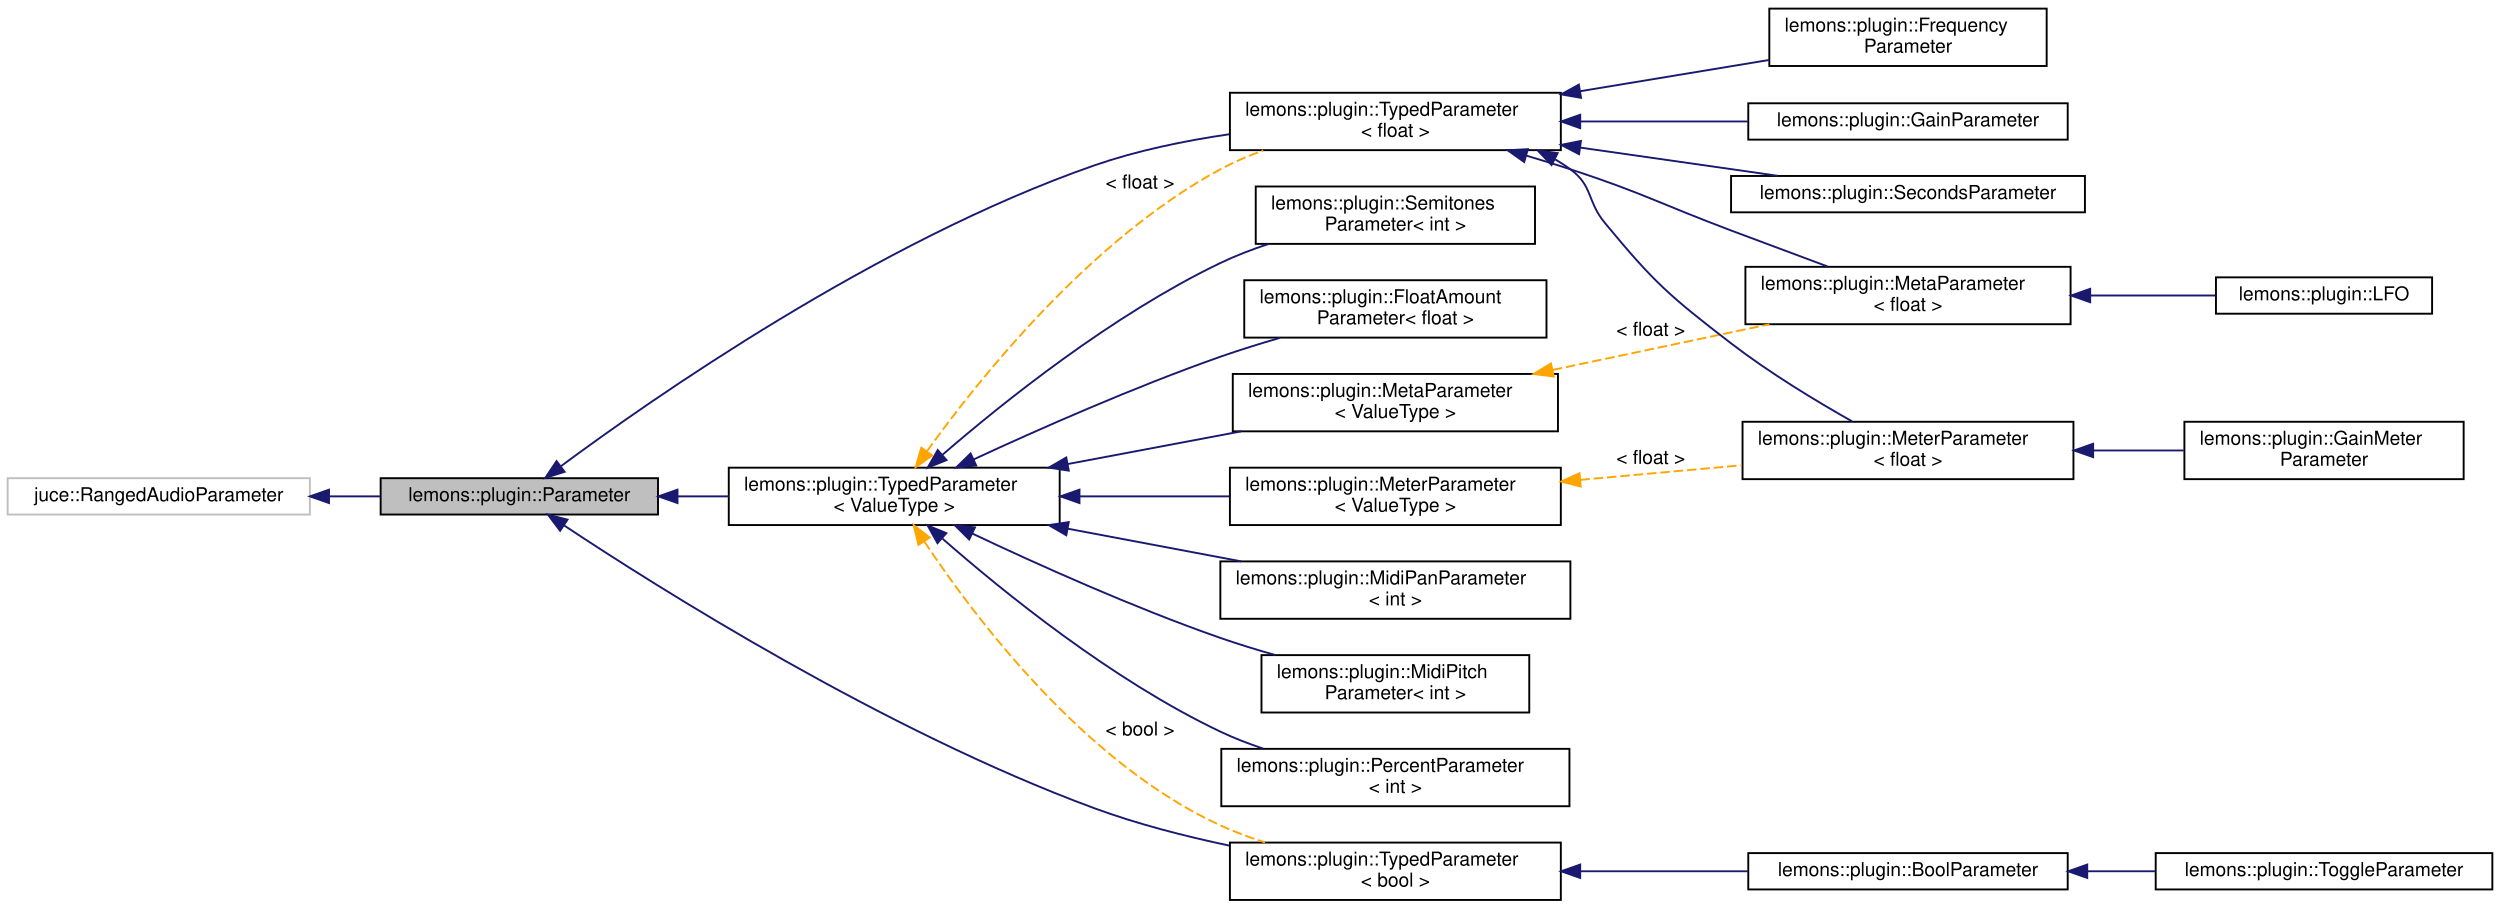
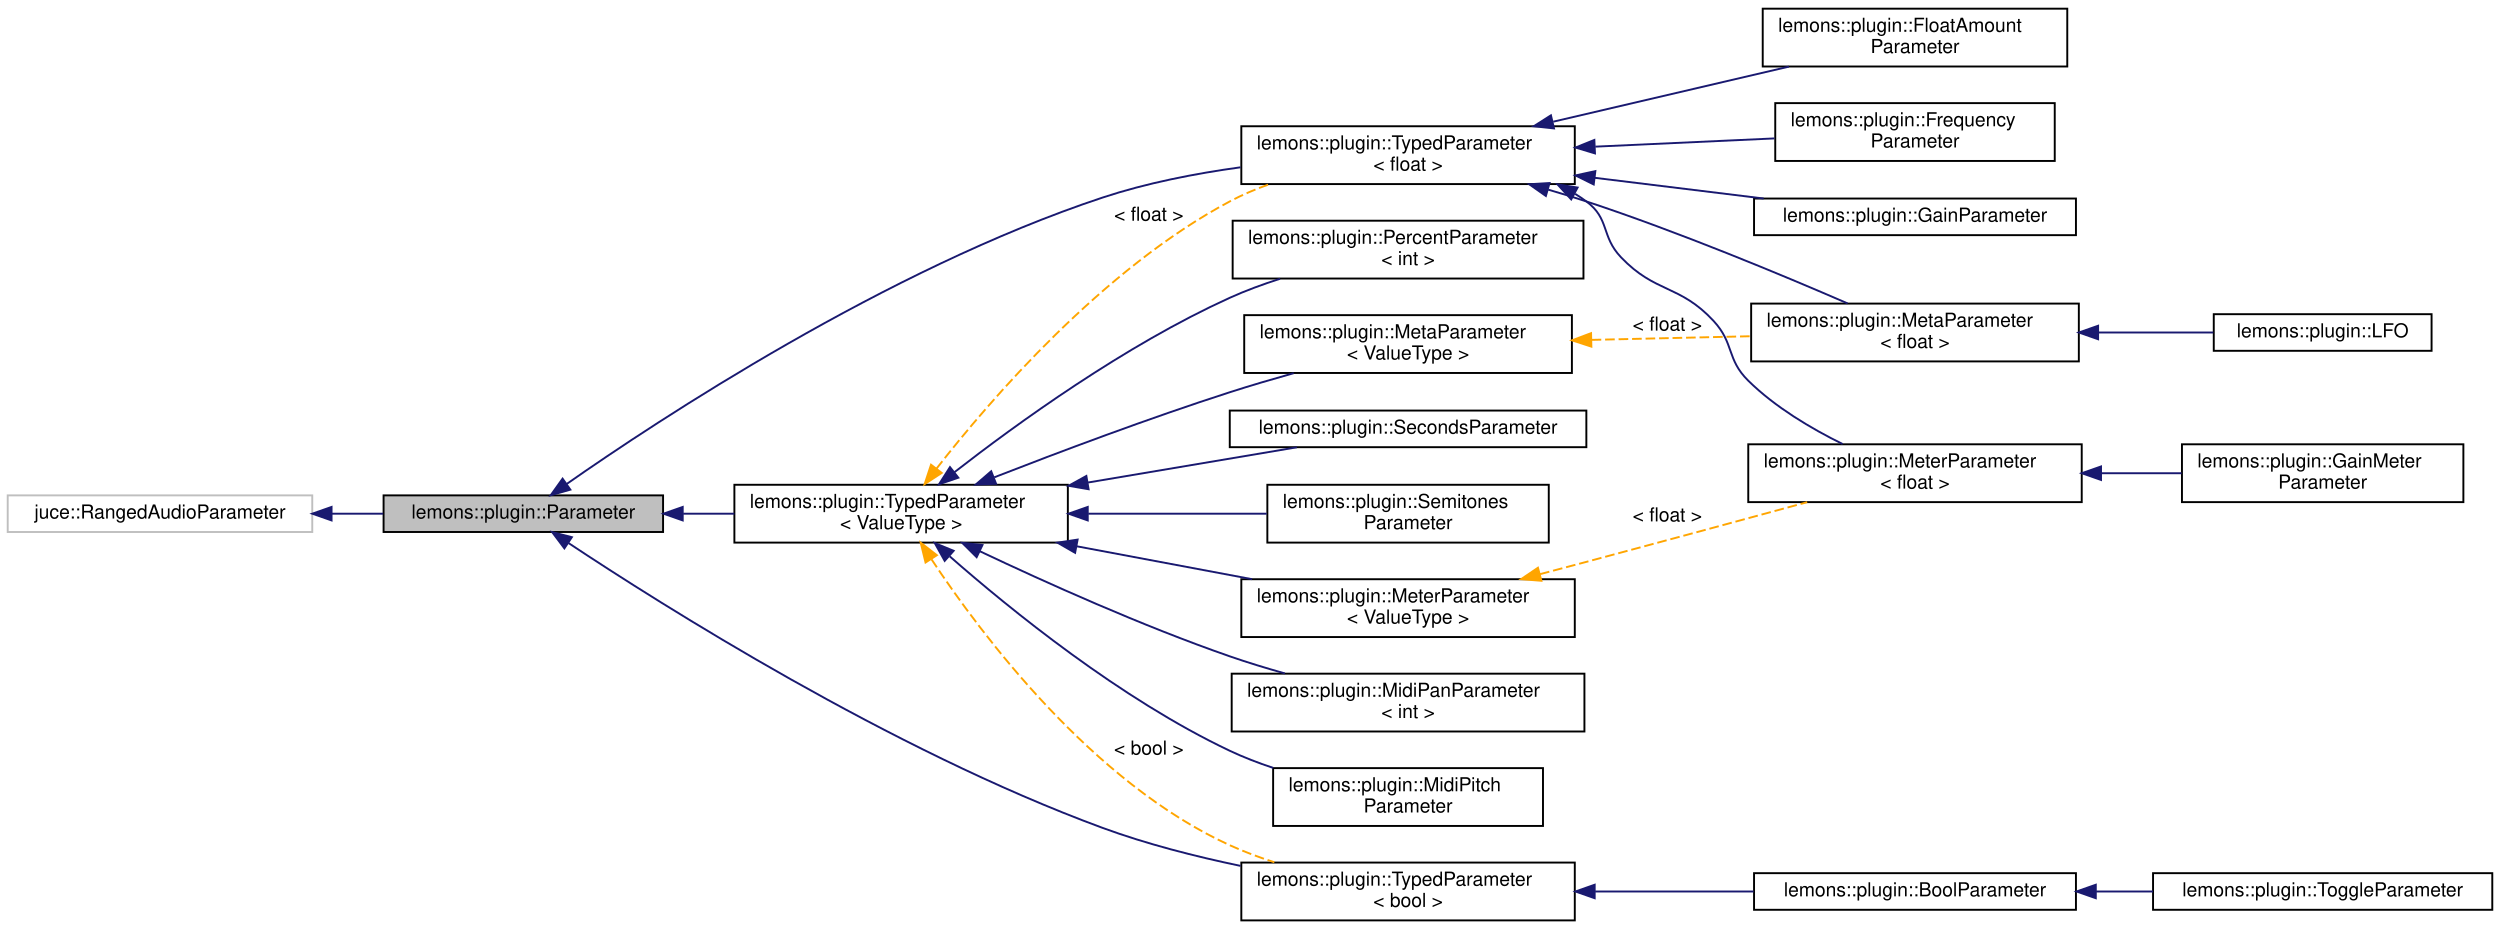
- <svg xmlns="http://www.w3.org/2000/svg" xmlns:xlink="http://www.w3.org/1999/xlink" width="1307pt" height="475pt" viewBox="0.00 0.00 1307.00 475.00">
-   <g id="graph0" class="graph" transform="scale(1 1) rotate(0) translate(4 471)">
+ <svg xmlns="http://www.w3.org/2000/svg" xmlns:xlink="http://www.w3.org/1999/xlink" width="1297pt" height="482pt" viewBox="0.00 0.00 1297.00 482.00">
+   <g id="graph0" class="graph" transform="scale(1 1) rotate(0) translate(4 478)">
    <g id="node1" class="node">
      <g id="a_node1">
        <a xlink:title=" ">
          <polygon fill="#bfbfbf" stroke="black" points="195,-202 195,-221 340,-221 340,-202 195,-202" />
          <text text-anchor="middle" x="267.5" y="-209" font-family="Helvetica,sans-Serif" font-size="10.00">lemons::plugin::Parameter</text>
        </a>
      </g>
    </g>
    <g id="node3" class="node">
      <g id="a_node3">
        <a xlink:href="classlemons_1_1plugin_1_1_typed_parameter.html" target="_top" xlink:title=" ">
          <polygon fill="none" stroke="black" points="377,-196.5 377,-226.5 550,-226.5 550,-196.5 377,-196.5" />
          <text text-anchor="start" x="385" y="-214.5" font-family="Helvetica,sans-Serif" font-size="10.00">lemons::plugin::TypedParameter</text>
          <text text-anchor="middle" x="463.5" y="-203.5" font-family="Helvetica,sans-Serif" font-size="10.00">&lt; ValueType &gt;</text>
        </a>
      </g>
    </g>
    <g id="edge2" class="edge">
      <path fill="none" stroke="midnightblue" d="M350.41,-211.5C359.2,-211.5 368.16,-211.5 376.99,-211.5" />
      <polygon fill="midnightblue" stroke="midnightblue" points="350.19,-208 340.19,-211.5 350.19,-215 350.19,-208" />
    </g>
    <g id="node15" class="node">
      <g id="a_node15">
        <a xlink:href="classlemons_1_1plugin_1_1_typed_parameter.html" target="_top" xlink:title=" ">
-           <polygon fill="none" stroke="black" points="639,-392.5 639,-422.5 812,-422.5 812,-392.5 639,-392.5" />
-           <text text-anchor="start" x="647" y="-410.5" font-family="Helvetica,sans-Serif" font-size="10.00">lemons::plugin::TypedParameter</text>
-           <text text-anchor="middle" x="725.5" y="-399.5" font-family="Helvetica,sans-Serif" font-size="10.00">&lt; float &gt;</text>
+           <polygon fill="none" stroke="black" points="640,-382.5 640,-412.5 813,-412.5 813,-382.5 640,-382.5" />
+           <text text-anchor="start" x="648" y="-400.5" font-family="Helvetica,sans-Serif" font-size="10.00">lemons::plugin::TypedParameter</text>
+           <text text-anchor="middle" x="726.5" y="-389.5" font-family="Helvetica,sans-Serif" font-size="10.00">&lt; float &gt;</text>
        </a>
      </g>
    </g>
    <g id="edge24" class="edge">
-       <path fill="none" stroke="midnightblue" d="M289.2,-227.24C336.01,-261.95 454.78,-345.1 568,-384.5 590.31,-392.26 615.29,-397.4 638.63,-400.81" />
-       <polygon fill="midnightblue" stroke="midnightblue" points="291.17,-224.34 281.07,-221.16 286.98,-229.95 291.17,-224.34" />
+       <path fill="none" stroke="midnightblue" d="M290,-226.91C337.52,-260.12 456.19,-338.46 568,-375.5 590.67,-383.01 616,-387.96 639.61,-391.21" />
+       <polygon fill="midnightblue" stroke="midnightblue" points="291.9,-223.97 281.71,-221.07 287.87,-229.69 291.9,-223.97" />
    </g>
    <g id="node19" class="node">
      <g id="a_node19">
        <a xlink:href="classlemons_1_1plugin_1_1_typed_parameter.html" target="_top" xlink:title=" ">
-           <polygon fill="none" stroke="black" points="639,-0.5 639,-30.5 812,-30.5 812,-0.5 639,-0.5" />
-           <text text-anchor="start" x="647" y="-18.5" font-family="Helvetica,sans-Serif" font-size="10.00">lemons::plugin::TypedParameter</text>
-           <text text-anchor="middle" x="725.5" y="-7.5" font-family="Helvetica,sans-Serif" font-size="10.00">&lt; bool &gt;</text>
+           <polygon fill="none" stroke="black" points="640,-0.5 640,-30.5 813,-30.5 813,-0.5 640,-0.5" />
+           <text text-anchor="start" x="648" y="-18.5" font-family="Helvetica,sans-Serif" font-size="10.00">lemons::plugin::TypedParameter</text>
+           <text text-anchor="middle" x="726.5" y="-7.5" font-family="Helvetica,sans-Serif" font-size="10.00">&lt; bool &gt;</text>
        </a>
      </g>
    </g>
    <g id="edge23" class="edge">
-       <path fill="none" stroke="midnightblue" d="M290.9,-196.31C339.3,-164.19 458.16,-88.98 568,-48.5 590.41,-40.24 615.42,-33.81 638.76,-28.9" />
-       <polygon fill="midnightblue" stroke="midnightblue" points="288.81,-193.5 282.44,-201.97 292.7,-199.32 288.81,-193.5" />
+       <path fill="none" stroke="midnightblue" d="M290.89,-196.3C339.29,-164.16 458.13,-88.91 568,-48.5 590.68,-40.16 616.02,-33.69 639.62,-28.77" />
+       <polygon fill="midnightblue" stroke="midnightblue" points="288.8,-193.49 282.44,-201.96 292.69,-199.31 288.8,-193.49" />
    </g>
    <g id="node2" class="node">
      <g id="a_node2">
        <a xlink:title=" ">
          <polygon fill="none" stroke="#bfbfbf" points="0,-202 0,-221 158,-221 158,-202 0,-202" />
          <text text-anchor="middle" x="79" y="-209" font-family="Helvetica,sans-Serif" font-size="10.00">juce::RangedAudioParameter</text>
        </a>
      </g>
    </g>
    <g id="edge1" class="edge">
      <path fill="none" stroke="midnightblue" d="M168.06,-211.5C177.01,-211.5 186.01,-211.5 194.75,-211.5" />
      <polygon fill="midnightblue" stroke="midnightblue" points="168.01,-208 158.01,-211.5 168.01,-215 168.01,-208" />
    </g>
    <g id="node4" class="node">
      <g id="a_node4">
-         <a xlink:href="structlemons_1_1plugin_1_1_float_amount_parameter.html" target="_top" xlink:title=" ">
-           <polygon fill="none" stroke="black" points="646.5,-294.5 646.5,-324.5 804.5,-324.5 804.5,-294.5 646.5,-294.5" />
-           <text text-anchor="start" x="654.5" y="-312.5" font-family="Helvetica,sans-Serif" font-size="10.00">lemons::plugin::FloatAmount</text>
-           <text text-anchor="middle" x="725.5" y="-301.5" font-family="Helvetica,sans-Serif" font-size="10.00">Parameter&lt; float &gt;</text>
+         <a xlink:href="classlemons_1_1plugin_1_1_meta_parameter.html" target="_top" xlink:title=" ">
+           <polygon fill="none" stroke="black" points="641.5,-284.5 641.5,-314.5 811.5,-314.5 811.5,-284.5 641.5,-284.5" />
+           <text text-anchor="start" x="649.5" y="-302.5" font-family="Helvetica,sans-Serif" font-size="10.00">lemons::plugin::MetaParameter</text>
+           <text text-anchor="middle" x="726.5" y="-291.5" font-family="Helvetica,sans-Serif" font-size="10.00">&lt; ValueType &gt;</text>
        </a>
      </g>
    </g>
    <g id="edge3" class="edge">
-       <path fill="none" stroke="midnightblue" d="M504.98,-230.8C538.94,-246.54 588.97,-268.67 634,-284.5 644,-288.01 654.75,-291.36 665.23,-294.39" />
-       <polygon fill="midnightblue" stroke="midnightblue" points="506.39,-227.6 495.85,-226.54 503.43,-233.94 506.39,-227.6" />
+       <path fill="none" stroke="midnightblue" d="M511.81,-230.37C545.58,-243.53 592.25,-261.07 634,-274.5 644.66,-277.93 656.11,-281.3 667.18,-284.4" />
+       <polygon fill="midnightblue" stroke="midnightblue" points="512.78,-227 502.2,-226.61 510.23,-233.52 512.78,-227" />
+     </g>
+     <g id="node7" class="node">
+       <g id="a_node7">
+         <a xlink:href="structlemons_1_1plugin_1_1_meter_parameter.html" target="_top" xlink:title=" ">
+           <polygon fill="none" stroke="black" points="640,-147.5 640,-177.5 813,-177.5 813,-147.5 640,-147.5" />
+           <text text-anchor="start" x="648" y="-165.5" font-family="Helvetica,sans-Serif" font-size="10.00">lemons::plugin::MeterParameter</text>
+           <text text-anchor="middle" x="726.5" y="-154.5" font-family="Helvetica,sans-Serif" font-size="10.00">&lt; ValueType &gt;</text>
+         </a>
+       </g>
+     </g>
+     <g id="edge6" class="edge">
+       <path fill="none" stroke="midnightblue" d="M554.49,-194.61C584.09,-189.05 616.77,-182.91 645.57,-177.51" />
+       <polygon fill="midnightblue" stroke="midnightblue" points="553.76,-191.18 544.58,-196.47 555.06,-198.06 553.76,-191.18" />
+     </g>
+     <g id="node10" class="node">
+       <g id="a_node10">
+         <a xlink:href="structlemons_1_1plugin_1_1_midi_pan_parameter.html" target="_top" xlink:title=" ">
+           <polygon fill="none" stroke="black" points="635,-98.5 635,-128.5 818,-128.5 818,-98.5 635,-98.5" />
+           <text text-anchor="start" x="643" y="-116.5" font-family="Helvetica,sans-Serif" font-size="10.00">lemons::plugin::MidiPanParameter</text>
+           <text text-anchor="middle" x="726.5" y="-105.5" font-family="Helvetica,sans-Serif" font-size="10.00">&lt; int &gt;</text>
+         </a>
+       </g>
+     </g>
+     <g id="edge9" class="edge">
+       <path fill="none" stroke="midnightblue" d="M504.28,-192.04C538.19,-175.96 588.53,-153.28 634,-137.5 643.15,-134.32 652.95,-131.34 662.6,-128.62" />
+       <polygon fill="midnightblue" stroke="midnightblue" points="502.68,-188.92 495.16,-196.39 505.7,-195.24 502.68,-188.92" />
+     </g>
+     <g id="node11" class="node">
+       <g id="a_node11">
+         <a xlink:href="structlemons_1_1plugin_1_1_midi_pitch_parameter.html" target="_top" xlink:title=" ">
+           <polygon fill="none" stroke="black" points="656.5,-49.5 656.5,-79.5 796.5,-79.5 796.5,-49.5 656.5,-49.5" />
+           <text text-anchor="start" x="664.5" y="-67.5" font-family="Helvetica,sans-Serif" font-size="10.00">lemons::plugin::MidiPitch</text>
+           <text text-anchor="middle" x="726.5" y="-56.5" font-family="Helvetica,sans-Serif" font-size="10.00">Parameter</text>
+         </a>
+       </g>
+     </g>
+     <g id="edge10" class="edge">
+       <path fill="none" stroke="midnightblue" d="M488.7,-189.38C520.01,-161.9 577.29,-115.35 634,-88.5 641.12,-85.13 648.79,-82.18 656.55,-79.61" />
+       <polygon fill="midnightblue" stroke="midnightblue" points="486.1,-187.01 480.95,-196.27 490.75,-192.24 486.1,-187.01" />
+     </g>
+     <g id="node12" class="node">
+       <g id="a_node12">
+         <a xlink:href="structlemons_1_1plugin_1_1_percent_parameter.html" target="_top" xlink:title=" ">
+           <polygon fill="none" stroke="black" points="635.5,-333.5 635.5,-363.5 817.5,-363.5 817.5,-333.5 635.5,-333.5" />
+           <text text-anchor="start" x="643.5" y="-351.5" font-family="Helvetica,sans-Serif" font-size="10.00">lemons::plugin::PercentParameter</text>
+           <text text-anchor="middle" x="726.5" y="-340.5" font-family="Helvetica,sans-Serif" font-size="10.00">&lt; int &gt;</text>
+         </a>
+       </g>
+     </g>
+     <g id="edge11" class="edge">
+       <path fill="none" stroke="midnightblue" d="M491.16,-233.03C523.29,-258.02 579.73,-298.92 634,-323.5 642.25,-327.24 651.18,-330.52 660.11,-333.38" />
+       <polygon fill="midnightblue" stroke="midnightblue" points="493.18,-230.17 483.15,-226.74 488.85,-235.67 493.18,-230.17" />
+     </g>
+     <g id="node13" class="node">
+       <g id="a_node13">
+         <a xlink:href="structlemons_1_1plugin_1_1_seconds_parameter.html" target="_top" xlink:title=" ">
+           <polygon fill="none" stroke="black" points="634,-246 634,-265 819,-265 819,-246 634,-246" />
+           <text text-anchor="middle" x="726.5" y="-253" font-family="Helvetica,sans-Serif" font-size="10.00">lemons::plugin::SecondsParameter</text>
+         </a>
+       </g>
+     </g>
+     <g id="edge12" class="edge">
+       <path fill="none" stroke="midnightblue" d="M560.48,-227.68C596.9,-233.82 637.18,-240.61 668.83,-245.95" />
+       <polygon fill="midnightblue" stroke="midnightblue" points="560.77,-224.18 550.32,-225.97 559.6,-231.08 560.77,-224.18" />
+     </g>
+     <g id="node14" class="node">
+       <g id="a_node14">
+         <a xlink:href="structlemons_1_1plugin_1_1_semitones_parameter.html" target="_top" xlink:title=" ">
+           <polygon fill="none" stroke="black" points="653.5,-196.5 653.5,-226.5 799.5,-226.5 799.5,-196.5 653.5,-196.5" />
+           <text text-anchor="start" x="661.5" y="-214.5" font-family="Helvetica,sans-Serif" font-size="10.00">lemons::plugin::Semitones</text>
+           <text text-anchor="middle" x="726.5" y="-203.5" font-family="Helvetica,sans-Serif" font-size="10.00">Parameter</text>
+         </a>
+       </g>
+     </g>
+     <g id="edge13" class="edge">
+       <path fill="none" stroke="midnightblue" d="M560.59,-211.5C591.2,-211.5 624.53,-211.5 653.17,-211.5" />
+       <polygon fill="midnightblue" stroke="midnightblue" points="560.32,-208 550.32,-211.5 560.32,-215 560.32,-208" />
+     </g>
+     <g id="edge14" class="edge">
+       <path fill="none" stroke="orange" stroke-dasharray="5,2" d="M481.8,-234.8C509.68,-270.55 568.12,-338.47 634,-373.5 640.38,-376.89 647.27,-379.83 654.31,-382.36" />
+       <polygon fill="orange" stroke="orange" points="484.57,-232.65 475.7,-226.85 479.02,-236.91 484.57,-232.65" />
+       <text text-anchor="middle" x="592" y="-363.5" font-family="Helvetica,sans-Serif" font-size="10.00"> &lt; float &gt;</text>
+     </g>
+     <g id="edge20" class="edge">
+       <path fill="none" stroke="orange" stroke-dasharray="5,2" d="M479.25,-187.84C505.09,-148.8 562.65,-72 634,-39.5 641.32,-36.16 649.19,-33.23 657.14,-30.66" />
+       <polygon fill="orange" stroke="orange" points="476.17,-186.16 473.66,-196.46 482.04,-189.97 476.17,-186.16" />
+       <text text-anchor="middle" x="592" y="-86.5" font-family="Helvetica,sans-Serif" font-size="10.00"> &lt; bool &gt;</text>
    </g>
    <g id="node5" class="node">
      <g id="a_node5">
        <a xlink:href="classlemons_1_1plugin_1_1_meta_parameter.html" target="_top" xlink:title=" ">
-           <polygon fill="none" stroke="black" points="640.5,-245.5 640.5,-275.5 810.5,-275.5 810.5,-245.5 640.5,-245.5" />
-           <text text-anchor="start" x="648.5" y="-263.5" font-family="Helvetica,sans-Serif" font-size="10.00">lemons::plugin::MetaParameter</text>
-           <text text-anchor="middle" x="725.5" y="-252.5" font-family="Helvetica,sans-Serif" font-size="10.00">&lt; ValueType &gt;</text>
+           <polygon fill="none" stroke="black" points="904.5,-290.5 904.5,-320.5 1074.5,-320.5 1074.5,-290.5 904.5,-290.5" />
+           <text text-anchor="start" x="912.5" y="-308.5" font-family="Helvetica,sans-Serif" font-size="10.00">lemons::plugin::MetaParameter</text>
+           <text text-anchor="middle" x="989.5" y="-297.5" font-family="Helvetica,sans-Serif" font-size="10.00">&lt; float &gt;</text>
        </a>
      </g>
    </g>
    <g id="edge4" class="edge">
-       <path fill="none" stroke="midnightblue" d="M554.15,-228.39C583.63,-233.95 616.19,-240.09 644.88,-245.49" />
-       <polygon fill="midnightblue" stroke="midnightblue" points="554.75,-224.95 544.28,-226.53 553.45,-231.83 554.75,-224.95" />
+       <path fill="none" stroke="orange" stroke-dasharray="5,2" d="M821.73,-301.67C848.68,-302.29 877.87,-302.96 904.19,-303.56" />
+       <polygon fill="orange" stroke="orange" points="821.6,-298.16 811.52,-301.43 821.44,-305.16 821.6,-298.16" />
+       <text text-anchor="middle" x="861" y="-306.5" font-family="Helvetica,sans-Serif" font-size="10.00"> &lt; float &gt;</text>
+     </g>
+     <g id="node6" class="node">
+       <g id="a_node6">
+         <a xlink:href="structlemons_1_1plugin_1_1_l_f_o.html" target="_top" xlink:title=" ">
+           <polygon fill="none" stroke="black" points="1144.5,-296 1144.5,-315 1257.5,-315 1257.5,-296 1144.5,-296" />
+           <text text-anchor="middle" x="1201" y="-303" font-family="Helvetica,sans-Serif" font-size="10.00">lemons::plugin::LFO</text>
+         </a>
+       </g>
+     </g>
+     <g id="edge5" class="edge">
+       <path fill="none" stroke="midnightblue" d="M1084.75,-305.5C1105.08,-305.5 1125.94,-305.5 1144.23,-305.5" />
+       <polygon fill="midnightblue" stroke="midnightblue" points="1084.5,-302 1074.5,-305.5 1084.5,-309 1084.5,-302" />
    </g>
    <g id="node8" class="node">
      <g id="a_node8">
        <a xlink:href="structlemons_1_1plugin_1_1_meter_parameter.html" target="_top" xlink:title=" ">
-           <polygon fill="none" stroke="black" points="639,-196.5 639,-226.5 812,-226.5 812,-196.5 639,-196.5" />
-           <text text-anchor="start" x="647" y="-214.5" font-family="Helvetica,sans-Serif" font-size="10.00">lemons::plugin::MeterParameter</text>
-           <text text-anchor="middle" x="725.5" y="-203.5" font-family="Helvetica,sans-Serif" font-size="10.00">&lt; ValueType &gt;</text>
+           <polygon fill="none" stroke="black" points="903,-217.5 903,-247.5 1076,-247.5 1076,-217.5 903,-217.5" />
+           <text text-anchor="start" x="911" y="-235.5" font-family="Helvetica,sans-Serif" font-size="10.00">lemons::plugin::MeterParameter</text>
+           <text text-anchor="middle" x="989.5" y="-224.5" font-family="Helvetica,sans-Serif" font-size="10.00">&lt; float &gt;</text>
        </a>
      </g>
    </g>
    <g id="edge7" class="edge">
-       <path fill="none" stroke="midnightblue" d="M560.46,-211.5C586.11,-211.5 613.67,-211.5 638.74,-211.5" />
-       <polygon fill="midnightblue" stroke="midnightblue" points="560.35,-208 550.35,-211.5 560.35,-215 560.35,-208" />
-     </g>
-     <g id="node11" class="node">
-       <g id="a_node11">
-         <a xlink:href="structlemons_1_1plugin_1_1_midi_pan_parameter.html" target="_top" xlink:title=" ">
-           <polygon fill="none" stroke="black" points="634,-147.5 634,-177.5 817,-177.5 817,-147.5 634,-147.5" />
-           <text text-anchor="start" x="642" y="-165.5" font-family="Helvetica,sans-Serif" font-size="10.00">lemons::plugin::MidiPanParameter</text>
-           <text text-anchor="middle" x="725.5" y="-154.5" font-family="Helvetica,sans-Serif" font-size="10.00">&lt; int &gt;</text>
-         </a>
-       </g>
-     </g>
-     <g id="edge10" class="edge">
-       <path fill="none" stroke="midnightblue" d="M554.15,-194.61C583.63,-189.05 616.19,-182.91 644.88,-177.51" />
-       <polygon fill="midnightblue" stroke="midnightblue" points="553.45,-191.17 544.28,-196.47 554.75,-198.05 553.45,-191.17" />
-     </g>
-     <g id="node12" class="node">
-       <g id="a_node12">
-         <a xlink:href="structlemons_1_1plugin_1_1_midi_pitch_parameter.html" target="_top" xlink:title=" ">
-           <polygon fill="none" stroke="black" points="655.5,-98.5 655.5,-128.5 795.5,-128.5 795.5,-98.5 655.5,-98.5" />
-           <text text-anchor="start" x="663.5" y="-116.5" font-family="Helvetica,sans-Serif" font-size="10.00">lemons::plugin::MidiPitch</text>
-           <text text-anchor="middle" x="725.5" y="-105.5" font-family="Helvetica,sans-Serif" font-size="10.00">Parameter&lt; int &gt;</text>
-         </a>
-       </g>
-     </g>
-     <g id="edge11" class="edge">
-       <path fill="none" stroke="midnightblue" d="M504.29,-192.07C538.21,-176.01 588.55,-153.34 634,-137.5 643.21,-134.29 653.07,-131.27 662.78,-128.52" />
-       <polygon fill="midnightblue" stroke="midnightblue" points="502.69,-188.95 495.17,-196.41 505.71,-195.27 502.69,-188.95" />
-     </g>
-     <g id="node13" class="node">
-       <g id="a_node13">
-         <a xlink:href="structlemons_1_1plugin_1_1_percent_parameter.html" target="_top" xlink:title=" ">
-           <polygon fill="none" stroke="black" points="634.5,-49.5 634.5,-79.5 816.5,-79.5 816.5,-49.5 634.5,-49.5" />
-           <text text-anchor="start" x="642.5" y="-67.5" font-family="Helvetica,sans-Serif" font-size="10.00">lemons::plugin::PercentParameter</text>
-           <text text-anchor="middle" x="725.5" y="-56.5" font-family="Helvetica,sans-Serif" font-size="10.00">&lt; int &gt;</text>
-         </a>
-       </g>
-     </g>
-     <g id="edge12" class="edge">
-       <path fill="none" stroke="midnightblue" d="M488.71,-189.41C520.03,-161.95 577.32,-115.42 634,-88.5 641.05,-85.15 648.63,-82.22 656.31,-79.65" />
-       <polygon fill="midnightblue" stroke="midnightblue" points="486.12,-187.03 480.96,-196.28 490.76,-192.27 486.12,-187.03" />
-     </g>
-     <g id="node14" class="node">
-       <g id="a_node14">
-         <a xlink:href="structlemons_1_1plugin_1_1_semitones_parameter.html" target="_top" xlink:title=" ">
-           <polygon fill="none" stroke="black" points="652.5,-343.5 652.5,-373.5 798.5,-373.5 798.5,-343.5 652.5,-343.5" />
-           <text text-anchor="start" x="660.5" y="-361.5" font-family="Helvetica,sans-Serif" font-size="10.00">lemons::plugin::Semitones</text>
-           <text text-anchor="middle" x="725.5" y="-350.5" font-family="Helvetica,sans-Serif" font-size="10.00">Parameter&lt; int &gt;</text>
-         </a>
-       </g>
-     </g>
-     <g id="edge13" class="edge">
-       <path fill="none" stroke="midnightblue" d="M488.79,-233.31C520.19,-260.44 577.57,-306.47 634,-333.5 641.94,-337.3 650.55,-340.61 659.21,-343.47" />
-       <polygon fill="midnightblue" stroke="midnightblue" points="490.85,-230.46 481.01,-226.52 486.24,-235.73 490.85,-230.46" />
-     </g>
-     <g id="edge14" class="edge">
-       <path fill="none" stroke="orange" stroke-dasharray="5,2" d="M480.61,-235.09C507.64,-272.69 565.9,-345.72 634,-382.5 641.03,-386.3 648.68,-389.55 656.46,-392.34" />
-       <polygon fill="orange" stroke="orange" points="483.36,-232.91 474.72,-226.76 477.64,-236.95 483.36,-232.91" />
-       <text text-anchor="middle" x="592" y="-372.5" font-family="Helvetica,sans-Serif" font-size="10.00"> &lt; float &gt;</text>
-     </g>
-     <g id="edge20" class="edge">
-       <path fill="none" stroke="orange" stroke-dasharray="5,2" d="M479.26,-187.86C505.12,-148.86 562.7,-72.1 634,-39.5 641.39,-36.12 649.35,-33.15 657.37,-30.55" />
-       <polygon fill="orange" stroke="orange" points="476.18,-186.18 473.66,-196.47 482.05,-189.99 476.18,-186.18" />
-       <text text-anchor="middle" x="592" y="-86.5" font-family="Helvetica,sans-Serif" font-size="10.00"> &lt; bool &gt;</text>
-     </g>
-     <g id="node6" class="node">
-       <g id="a_node6">
-         <a xlink:href="classlemons_1_1plugin_1_1_meta_parameter.html" target="_top" xlink:title=" ">
-           <polygon fill="none" stroke="black" points="908.5,-301.5 908.5,-331.5 1078.5,-331.5 1078.5,-301.5 908.5,-301.5" />
-           <text text-anchor="start" x="916.5" y="-319.5" font-family="Helvetica,sans-Serif" font-size="10.00">lemons::plugin::MetaParameter</text>
-           <text text-anchor="middle" x="993.5" y="-308.5" font-family="Helvetica,sans-Serif" font-size="10.00">&lt; float &gt;</text>
-         </a>
-       </g>
-     </g>
-     <g id="edge5" class="edge">
-       <path fill="none" stroke="orange" stroke-dasharray="5,2" d="M807.8,-277.62C843.94,-285.22 886.11,-294.1 921.02,-301.45" />
-       <polygon fill="orange" stroke="orange" points="808.29,-274.14 797.78,-275.51 806.85,-280.99 808.29,-274.14" />
-       <text text-anchor="middle" x="859" y="-295.5" font-family="Helvetica,sans-Serif" font-size="10.00"> &lt; float &gt;</text>
-     </g>
-     <g id="node7" class="node">
-       <g id="a_node7">
-         <a xlink:href="structlemons_1_1plugin_1_1_l_f_o.html" target="_top" xlink:title=" ">
-           <polygon fill="none" stroke="black" points="1154.5,-307 1154.5,-326 1267.5,-326 1267.5,-307 1154.5,-307" />
-           <text text-anchor="middle" x="1211" y="-314" font-family="Helvetica,sans-Serif" font-size="10.00">lemons::plugin::LFO</text>
-         </a>
-       </g>
-     </g>
-     <g id="edge6" class="edge">
-       <path fill="none" stroke="midnightblue" d="M1088.94,-316.5C1111.28,-316.5 1134.39,-316.5 1154.36,-316.5" />
-       <polygon fill="midnightblue" stroke="midnightblue" points="1088.74,-313 1078.74,-316.5 1088.74,-320 1088.74,-313" />
+       <path fill="none" stroke="orange" stroke-dasharray="5,2" d="M794.95,-180.12C803.06,-182.26 811.22,-184.42 819,-186.5 857.3,-196.72 900.41,-208.42 933.57,-217.47" />
+       <polygon fill="orange" stroke="orange" points="795.68,-176.69 785.12,-177.53 793.89,-183.46 795.68,-176.69" />
+       <text text-anchor="middle" x="861" y="-207.5" font-family="Helvetica,sans-Serif" font-size="10.00"> &lt; float &gt;</text>
    </g>
    <g id="node9" class="node">
      <g id="a_node9">
-         <a xlink:href="structlemons_1_1plugin_1_1_meter_parameter.html" target="_top" xlink:title=" ">
-           <polygon fill="none" stroke="black" points="907,-220.5 907,-250.5 1080,-250.5 1080,-220.5 907,-220.5" />
-           <text text-anchor="start" x="915" y="-238.5" font-family="Helvetica,sans-Serif" font-size="10.00">lemons::plugin::MeterParameter</text>
-           <text text-anchor="middle" x="993.5" y="-227.5" font-family="Helvetica,sans-Serif" font-size="10.00">&lt; float &gt;</text>
+         <a xlink:href="structlemons_1_1plugin_1_1_gain_meter_parameter.html" target="_top" xlink:title=" ">
+           <polygon fill="none" stroke="black" points="1128,-217.5 1128,-247.5 1274,-247.5 1274,-217.5 1128,-217.5" />
+           <text text-anchor="start" x="1136" y="-235.5" font-family="Helvetica,sans-Serif" font-size="10.00">lemons::plugin::GainMeter</text>
+           <text text-anchor="middle" x="1201" y="-224.5" font-family="Helvetica,sans-Serif" font-size="10.00">Parameter</text>
        </a>
      </g>
    </g>
    <g id="edge8" class="edge">
-       <path fill="none" stroke="orange" stroke-dasharray="5,2" d="M822.17,-220.13C849.74,-222.62 879.64,-225.32 906.58,-227.75" />
-       <polygon fill="orange" stroke="orange" points="822.4,-216.64 812.13,-219.23 821.77,-223.61 822.4,-216.64" />
-       <text text-anchor="middle" x="859" y="-228.5" font-family="Helvetica,sans-Serif" font-size="10.00"> &lt; float &gt;</text>
-     </g>
-     <g id="node10" class="node">
-       <g id="a_node10">
-         <a xlink:href="structlemons_1_1plugin_1_1_gain_meter_parameter.html" target="_top" xlink:title=" ">
-           <polygon fill="none" stroke="black" points="1138,-220.5 1138,-250.5 1284,-250.5 1284,-220.5 1138,-220.5" />
-           <text text-anchor="start" x="1146" y="-238.5" font-family="Helvetica,sans-Serif" font-size="10.00">lemons::plugin::GainMeter</text>
-           <text text-anchor="middle" x="1211" y="-227.5" font-family="Helvetica,sans-Serif" font-size="10.00">Parameter</text>
-         </a>
-       </g>
-     </g>
-     <g id="edge9" class="edge">
-       <path fill="none" stroke="midnightblue" d="M1090.62,-235.5C1106.43,-235.5 1122.58,-235.5 1137.69,-235.5" />
-       <polygon fill="midnightblue" stroke="midnightblue" points="1090.29,-232 1080.29,-235.5 1090.29,-239 1090.29,-232" />
+       <path fill="none" stroke="midnightblue" d="M1086.16,-232.5C1100.16,-232.5 1114.39,-232.5 1127.81,-232.5" />
+       <polygon fill="midnightblue" stroke="midnightblue" points="1086.01,-229 1076.01,-232.5 1086.01,-236 1086.01,-229" />
    </g>
    <g id="edge18" class="edge">
-       <path fill="none" stroke="midnightblue" d="M794.02,-389.61C801.8,-387.32 809.59,-384.93 817,-382.5 854.96,-370.06 863.61,-364.57 901,-350.5 917.5,-344.29 935.69,-337.52 951.48,-331.66" />
-       <polygon fill="midnightblue" stroke="midnightblue" points="792.83,-386.31 784.19,-392.44 794.77,-393.03 792.83,-386.31" />
+       <path fill="none" stroke="midnightblue" d="M799.19,-379.62C805.92,-377.66 812.61,-375.61 819,-373.5 866.87,-357.69 920.66,-335.29 954.55,-320.58" />
+       <polygon fill="midnightblue" stroke="midnightblue" points="798,-376.32 789.33,-382.41 799.91,-383.05 798,-376.32" />
    </g>
    <g id="edge19" class="edge">
-       <path fill="none" stroke="midnightblue" d="M809,-387.71C811.78,-386.1 814.46,-384.37 817,-382.5 828.91,-373.73 825.58,-365.91 835,-354.5 860.81,-323.22 868.86,-316.22 901,-291.5 921.08,-276.06 945.65,-261.22 964.27,-250.7" />
-       <polygon fill="midnightblue" stroke="midnightblue" points="807.15,-384.72 799.85,-392.39 810.34,-390.95 807.15,-384.72" />
+       <path fill="none" stroke="midnightblue" d="M813.16,-377.43C815.17,-376.19 817.12,-374.89 819,-373.5 831.2,-364.49 826.53,-355.47 837,-344.5 854.87,-325.77 867.4,-330.49 885,-311.5 895.83,-299.81 891.65,-291.68 903,-280.5 916.94,-266.76 935.61,-255.68 951.95,-247.64" />
+       <polygon fill="midnightblue" stroke="midnightblue" points="811.14,-374.53 804,-382.36 814.46,-380.7 811.14,-374.53" />
    </g>
    <g id="node16" class="node">
      <g id="a_node16">
-         <a xlink:href="structlemons_1_1plugin_1_1_frequency_parameter.html" target="_top" xlink:title=" ">
-           <polygon fill="none" stroke="black" points="921,-436.5 921,-466.5 1066,-466.5 1066,-436.5 921,-436.5" />
-           <text text-anchor="start" x="929" y="-454.5" font-family="Helvetica,sans-Serif" font-size="10.00">lemons::plugin::Frequency</text>
-           <text text-anchor="middle" x="993.5" y="-443.5" font-family="Helvetica,sans-Serif" font-size="10.00">Parameter</text>
+         <a xlink:href="structlemons_1_1plugin_1_1_float_amount_parameter.html" target="_top" xlink:title=" ">
+           <polygon fill="none" stroke="black" points="910.5,-443.5 910.5,-473.5 1068.5,-473.5 1068.5,-443.5 910.5,-443.5" />
+           <text text-anchor="start" x="918.5" y="-461.5" font-family="Helvetica,sans-Serif" font-size="10.00">lemons::plugin::FloatAmount</text>
+           <text text-anchor="middle" x="989.5" y="-450.5" font-family="Helvetica,sans-Serif" font-size="10.00">Parameter</text>
        </a>
      </g>
    </g>
    <g id="edge15" class="edge">
-       <path fill="none" stroke="midnightblue" d="M822.12,-423.32C854.68,-428.7 890.49,-434.63 920.85,-439.65" />
-       <polygon fill="midnightblue" stroke="midnightblue" points="822.57,-419.84 812.13,-421.66 821.42,-426.75 822.57,-419.84" />
+       <path fill="none" stroke="midnightblue" d="M801.82,-414.87C840.4,-423.89 887.08,-434.8 924.11,-443.45" />
+       <polygon fill="midnightblue" stroke="midnightblue" points="802.22,-411.37 791.68,-412.5 800.62,-418.18 802.22,-411.37" />
    </g>
    <g id="node17" class="node">
      <g id="a_node17">
-         <a xlink:href="structlemons_1_1plugin_1_1_gain_parameter.html" target="_top" xlink:title=" ">
-           <polygon fill="none" stroke="black" points="910,-398 910,-417 1077,-417 1077,-398 910,-398" />
-           <text text-anchor="middle" x="993.5" y="-405" font-family="Helvetica,sans-Serif" font-size="10.00">lemons::plugin::GainParameter</text>
+         <a xlink:href="structlemons_1_1plugin_1_1_frequency_parameter.html" target="_top" xlink:title=" ">
+           <polygon fill="none" stroke="black" points="917,-394.5 917,-424.5 1062,-424.5 1062,-394.5 917,-394.5" />
+           <text text-anchor="start" x="925" y="-412.5" font-family="Helvetica,sans-Serif" font-size="10.00">lemons::plugin::Frequency</text>
+           <text text-anchor="middle" x="989.5" y="-401.5" font-family="Helvetica,sans-Serif" font-size="10.00">Parameter</text>
        </a>
      </g>
    </g>
    <g id="edge16" class="edge">
-       <path fill="none" stroke="midnightblue" d="M822.15,-407.5C850.82,-407.5 882,-407.5 909.75,-407.5" />
-       <polygon fill="midnightblue" stroke="midnightblue" points="822.13,-404 812.13,-407.5 822.13,-411 822.13,-404" />
+       <path fill="none" stroke="midnightblue" d="M823.64,-401.92C854.39,-403.33 887.88,-404.87 916.59,-406.19" />
+       <polygon fill="midnightblue" stroke="midnightblue" points="823.47,-398.41 813.32,-401.45 823.15,-405.4 823.47,-398.41" />
    </g>
    <g id="node18" class="node">
      <g id="a_node18">
-         <a xlink:href="structlemons_1_1plugin_1_1_seconds_parameter.html" target="_top" xlink:title=" ">
-           <polygon fill="none" stroke="black" points="901,-360 901,-379 1086,-379 1086,-360 901,-360" />
-           <text text-anchor="middle" x="993.5" y="-367" font-family="Helvetica,sans-Serif" font-size="10.00">lemons::plugin::SecondsParameter</text>
+         <a xlink:href="structlemons_1_1plugin_1_1_gain_parameter.html" target="_top" xlink:title=" ">
+           <polygon fill="none" stroke="black" points="906,-356 906,-375 1073,-375 1073,-356 906,-356" />
+           <text text-anchor="middle" x="989.5" y="-363" font-family="Helvetica,sans-Serif" font-size="10.00">lemons::plugin::GainParameter</text>
        </a>
      </g>
    </g>
    <g id="edge17" class="edge">
-       <path fill="none" stroke="midnightblue" d="M822.16,-393.83C856.42,-388.94 894.28,-383.53 925.59,-379.06" />
-       <polygon fill="midnightblue" stroke="midnightblue" points="821.53,-390.39 812.13,-395.27 822.52,-397.32 821.53,-390.39" />
+       <path fill="none" stroke="midnightblue" d="M823.41,-385.74C852.25,-382.21 883.51,-378.37 910.99,-375" />
+       <polygon fill="midnightblue" stroke="midnightblue" points="822.82,-382.29 813.32,-386.98 823.67,-389.23 822.82,-382.29" />
    </g>
    <g id="node20" class="node">
      <g id="a_node20">
        <a xlink:href="structlemons_1_1plugin_1_1_bool_parameter.html" target="_top" xlink:title=" ">
-           <polygon fill="none" stroke="black" points="910,-6 910,-25 1077,-25 1077,-6 910,-6" />
-           <text text-anchor="middle" x="993.5" y="-13" font-family="Helvetica,sans-Serif" font-size="10.00">lemons::plugin::BoolParameter</text>
+           <polygon fill="none" stroke="black" points="906,-6 906,-25 1073,-25 1073,-6 906,-6" />
+           <text text-anchor="middle" x="989.5" y="-13" font-family="Helvetica,sans-Serif" font-size="10.00">lemons::plugin::BoolParameter</text>
        </a>
      </g>
    </g>
    <g id="edge21" class="edge">
-       <path fill="none" stroke="midnightblue" d="M822.15,-15.5C850.82,-15.5 882,-15.5 909.75,-15.5" />
-       <polygon fill="midnightblue" stroke="midnightblue" points="822.13,-12 812.13,-15.5 822.13,-19 822.13,-12" />
+       <path fill="none" stroke="midnightblue" d="M823.55,-15.5C850.52,-15.5 879.61,-15.5 905.73,-15.5" />
+       <polygon fill="midnightblue" stroke="midnightblue" points="823.32,-12 813.32,-15.5 823.32,-19 823.32,-12" />
    </g>
    <g id="node21" class="node">
      <g id="a_node21">
        <a xlink:href="structlemons_1_1plugin_1_1_toggle_parameter.html" target="_top" xlink:title=" ">
-           <polygon fill="none" stroke="black" points="1123,-6 1123,-25 1299,-25 1299,-6 1123,-6" />
-           <text text-anchor="middle" x="1211" y="-13" font-family="Helvetica,sans-Serif" font-size="10.00">lemons::plugin::ToggleParameter</text>
+           <polygon fill="none" stroke="black" points="1113,-6 1113,-25 1289,-25 1289,-6 1113,-6" />
+           <text text-anchor="middle" x="1201" y="-13" font-family="Helvetica,sans-Serif" font-size="10.00">lemons::plugin::ToggleParameter</text>
        </a>
      </g>
    </g>
    <g id="edge22" class="edge">
-       <path fill="none" stroke="midnightblue" d="M1087.46,-15.5C1099.21,-15.5 1111.21,-15.5 1122.87,-15.5" />
-       <polygon fill="midnightblue" stroke="midnightblue" points="1087.2,-12 1077.2,-15.5 1087.2,-19 1087.2,-12" />
+       <path fill="none" stroke="midnightblue" d="M1083.46,-15.5C1093.28,-15.5 1103.24,-15.5 1112.98,-15.5" />
+       <polygon fill="midnightblue" stroke="midnightblue" points="1083.3,-12 1073.3,-15.5 1083.3,-19 1083.3,-12" />
    </g>
  </g>
</svg>
